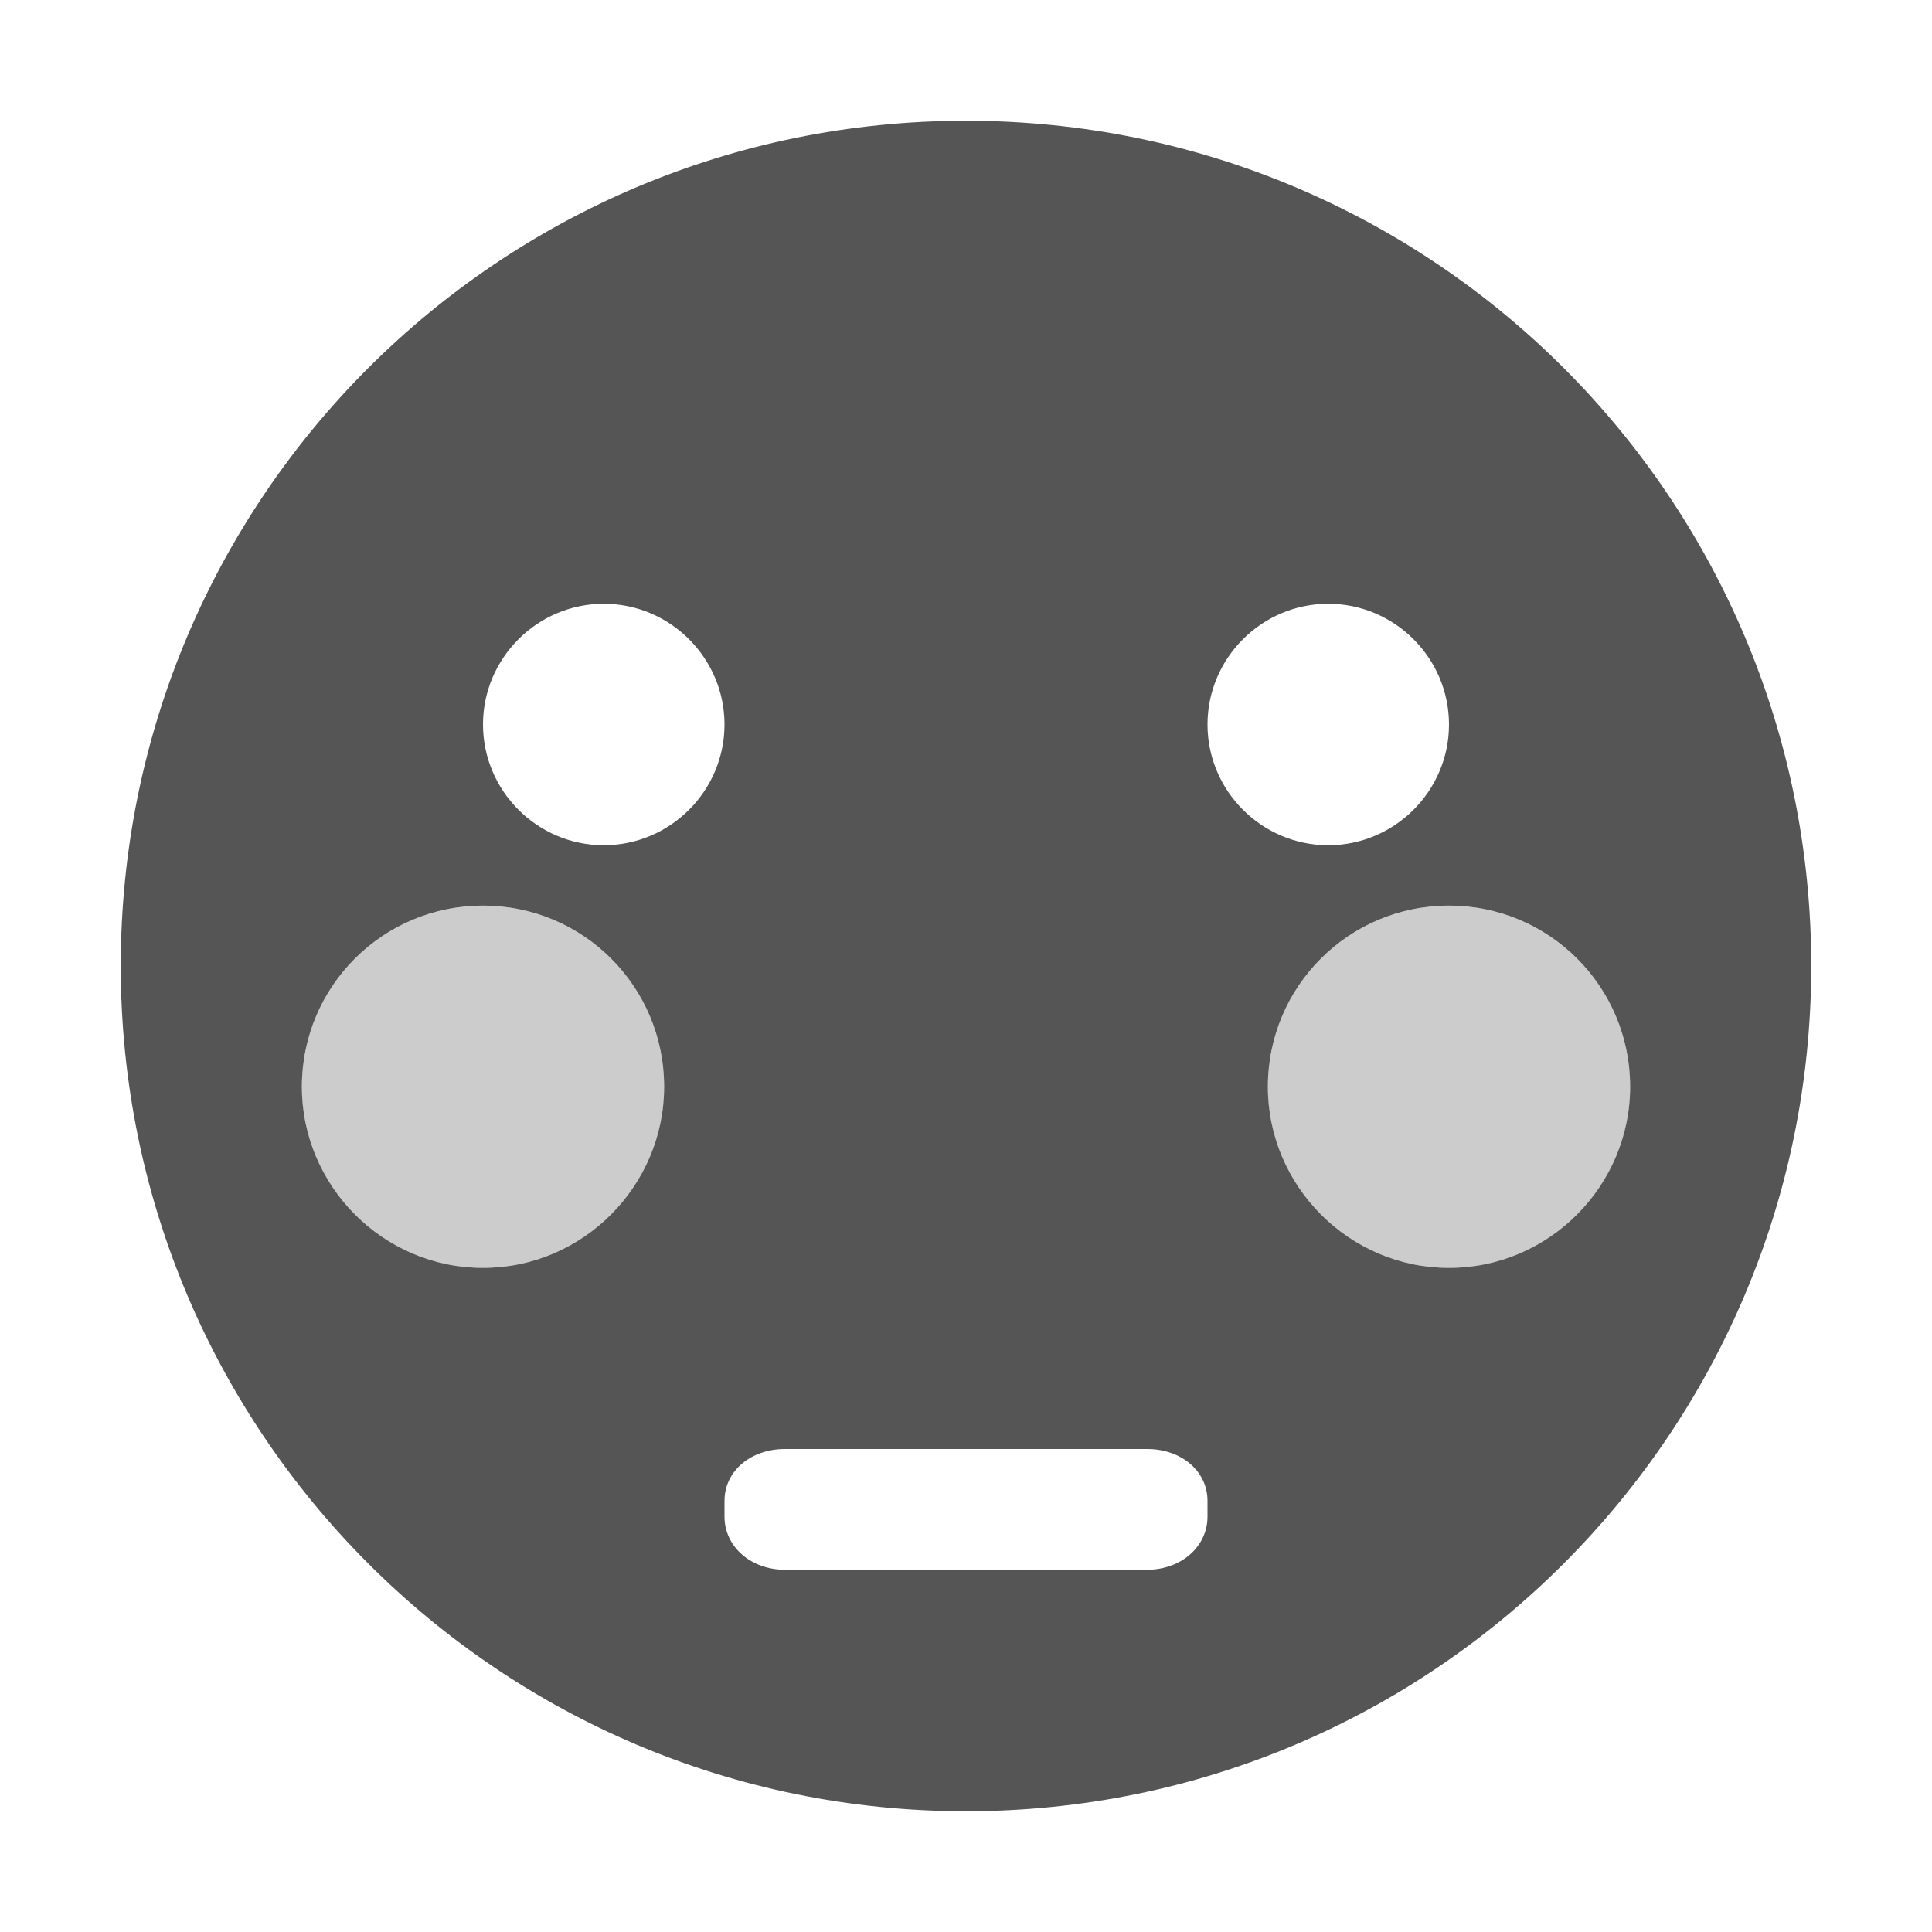
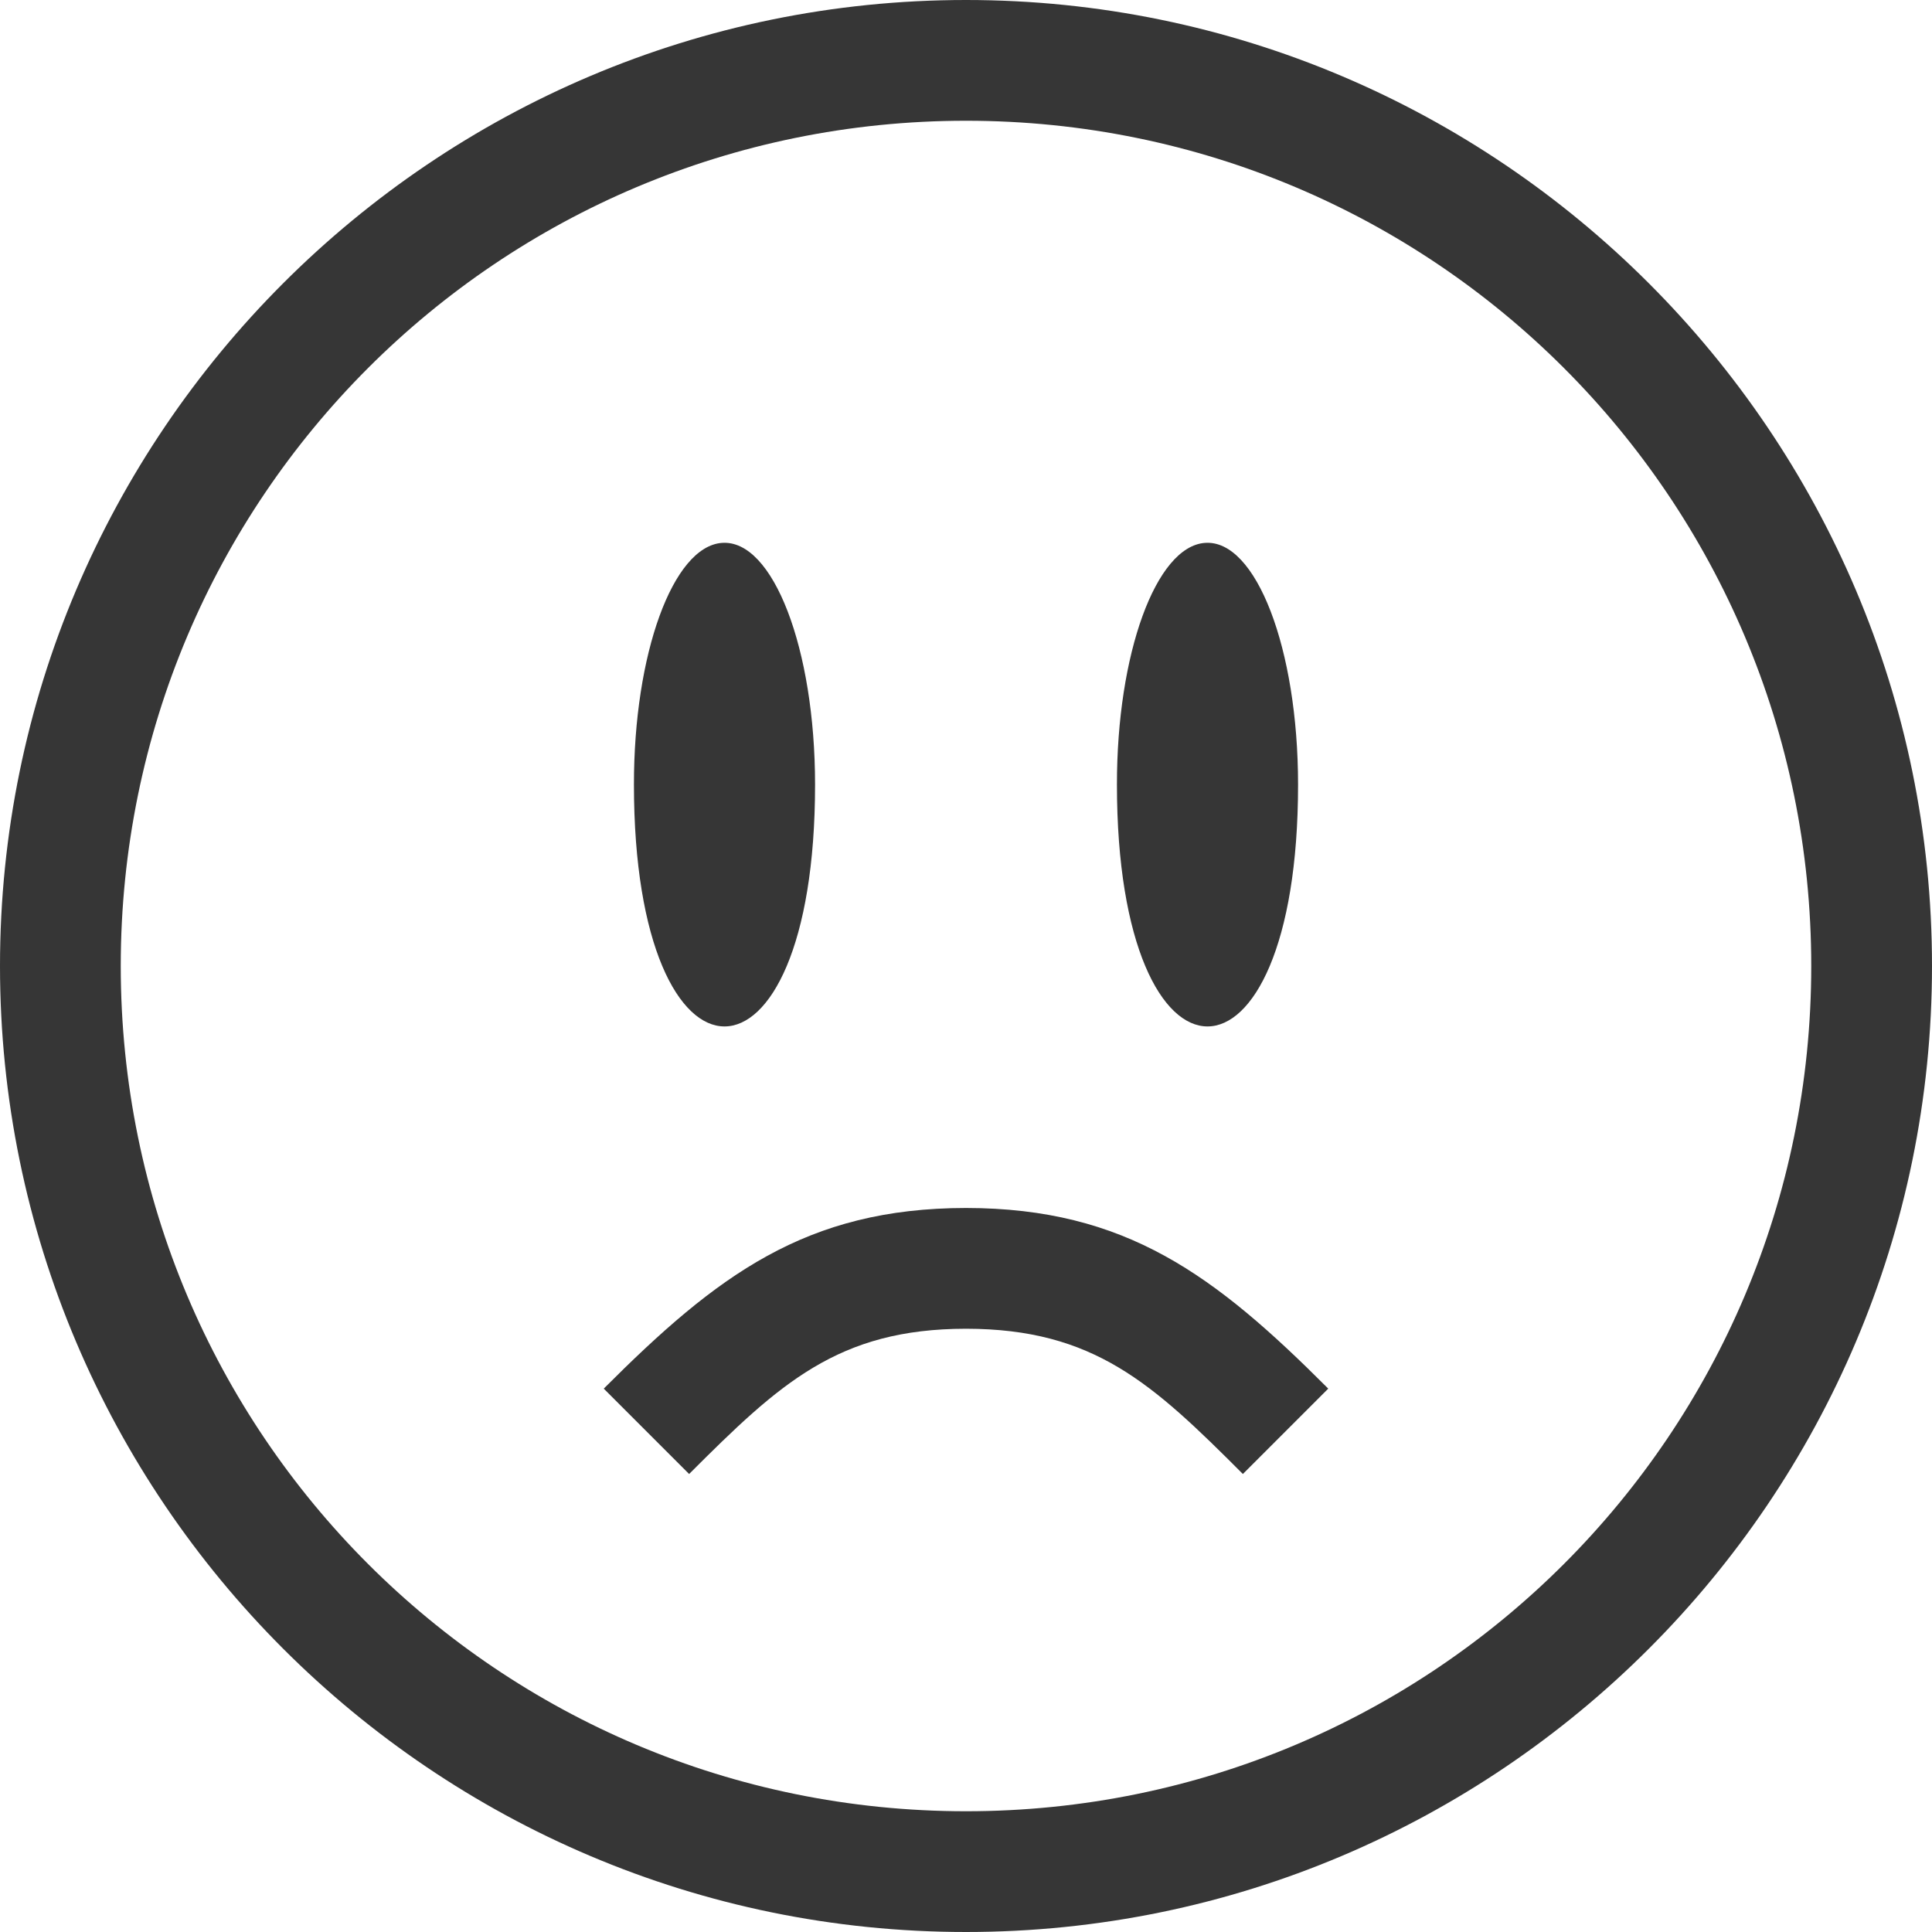
- <svg xmlns="http://www.w3.org/2000/svg" width="16" height="16">
-   <path d="M8 1C4.13 1 1 4.13 1 8c0 3.86 3.13 7 7 7s7-3.14 7-7c0-3.87-3.13-7-7-7zM5 5c.55 0 1 .45 1 1s-.45 1-1 1-1-.45-1-1 .45-1 1-1zm6 0c.55 0 1 .45 1 1s-.45 1-1 1-1-.45-1-1 .45-1 1-1zM4 7.5c.83 0 1.5.67 1.5 1.5 0 .82-.67 1.5-1.5 1.5S2.5 9.82 2.5 9c0-.83.67-1.5 1.5-1.5zm8 0c.83 0 1.5.67 1.5 1.5 0 .82-.67 1.5-1.5 1.5s-1.5-.68-1.5-1.5c0-.83.67-1.5 1.5-1.5zM6.5 12h3c.28 0 .5.18.5.43v.13c0 .25-.22.44-.5.44h-3c-.28 0-.5-.19-.5-.44v-.13c0-.25.22-.43.5-.43z" fill="#555555" />
-   <path d="M4 7.5c-.83 0-1.5.67-1.5 1.5s.67 1.5 1.5 1.5S5.5 9.83 5.5 9 4.83 7.5 4 7.5zm8 0c-.83 0-1.5.67-1.5 1.5s.67 1.5 1.5 1.5 1.5-.67 1.5-1.5-.67-1.5-1.5-1.5z" opacity=".3" fill="#555555" />
+ <svg xmlns="http://www.w3.org/2000/svg" height="16" width="16">
+   <path d="M8 0C3.588 0 0 3.588 0 8s3.588 8 8 8 8-3.588 8-8-3.588-8-8-8zm0 1c3.872 0 7 3.128 7 7s-3.128 7-7 7-7-3.128-7-7 3.128-7 7-7zM5.978 4.496c-.406.031-.729.919-.728 2.002 0 2.67 1.5 2.67 1.5 0 0-1.128-.349-2.034-.771-2.002zm4 0c-.406.031-.729.919-.728 2.002 0 2.67 1.5 2.67 1.5 0 0-1.128-.349-2.034-.771-2.002zM8 10.004c-1.326.001-2.063.558-3 1.496l.707.707c.75-.75 1.233-1.202 2.293-1.203 1.06.001 1.544.453 2.293 1.203L11 11.5c-.937-.938-1.674-1.495-3-1.496z" fill="#363636" overflow="visible" style="marker:none" color="#bebebe" />
</svg>
